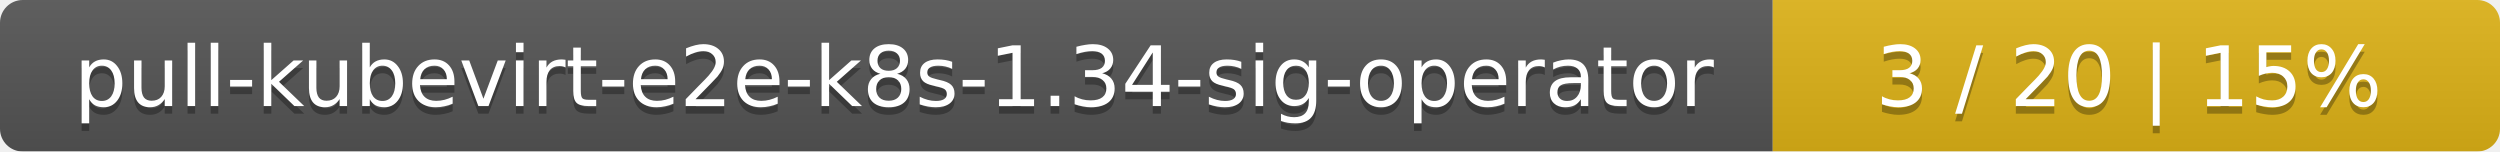
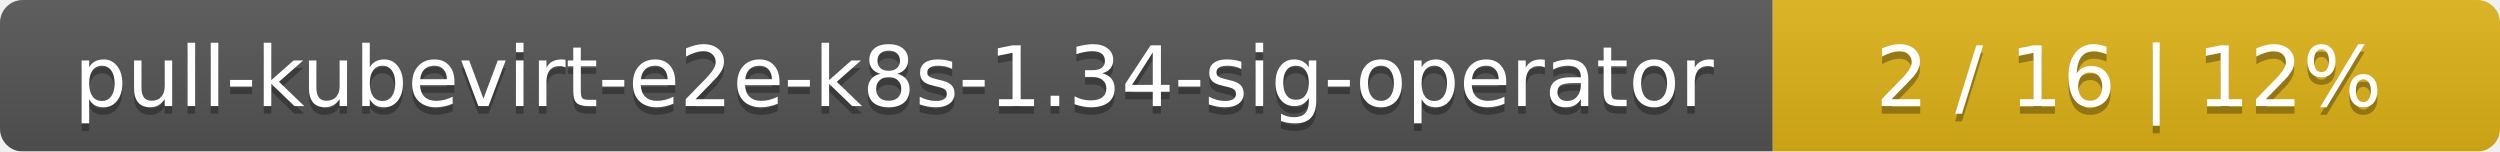
<svg xmlns="http://www.w3.org/2000/svg" width="330" height="20">
  <linearGradient id="smooth" x2="0" y2="100%">
    <stop offset="0" stop-color="#bbb" stop-opacity=".1" />
    <stop offset="1" stop-opacity=".1" />
  </linearGradient>
  <mask id="round">
    <rect width="330" height="20" rx="3" fill="#fff" />
  </mask>
  <g mask="url(#round)">
    <rect width="234" height="20" fill="#555" />
    <rect x="234" width="96" height="20" fill="#dfb317" />
    <rect width="330" height="20" fill="url(#smooth)" />
  </g>
  <g fill="#fff" text-anchor="middle" font-family="DejaVu Sans,Verdana,Geneva,sans-serif" font-size="11">
    <text x="118" y="15" fill="#010101" fill-opacity=".3">pull-kubevirt-e2e-k8s-1.34-sig-operator</text>
    <text x="118" y="14">pull-kubevirt-e2e-k8s-1.34-sig-operator</text>
-     <text x="281" y="15" fill="#010101" fill-opacity=".3">3 / 20    |    15%</text>
-     <text x="281" y="14">3 / 20    |    15%</text>
+     <text x="281" y="15" fill="#010101" fill-opacity=".3">2 / 16    |    12%</text>
+     <text x="281" y="14">2 / 16    |    12%</text>
  </g>
</svg>
